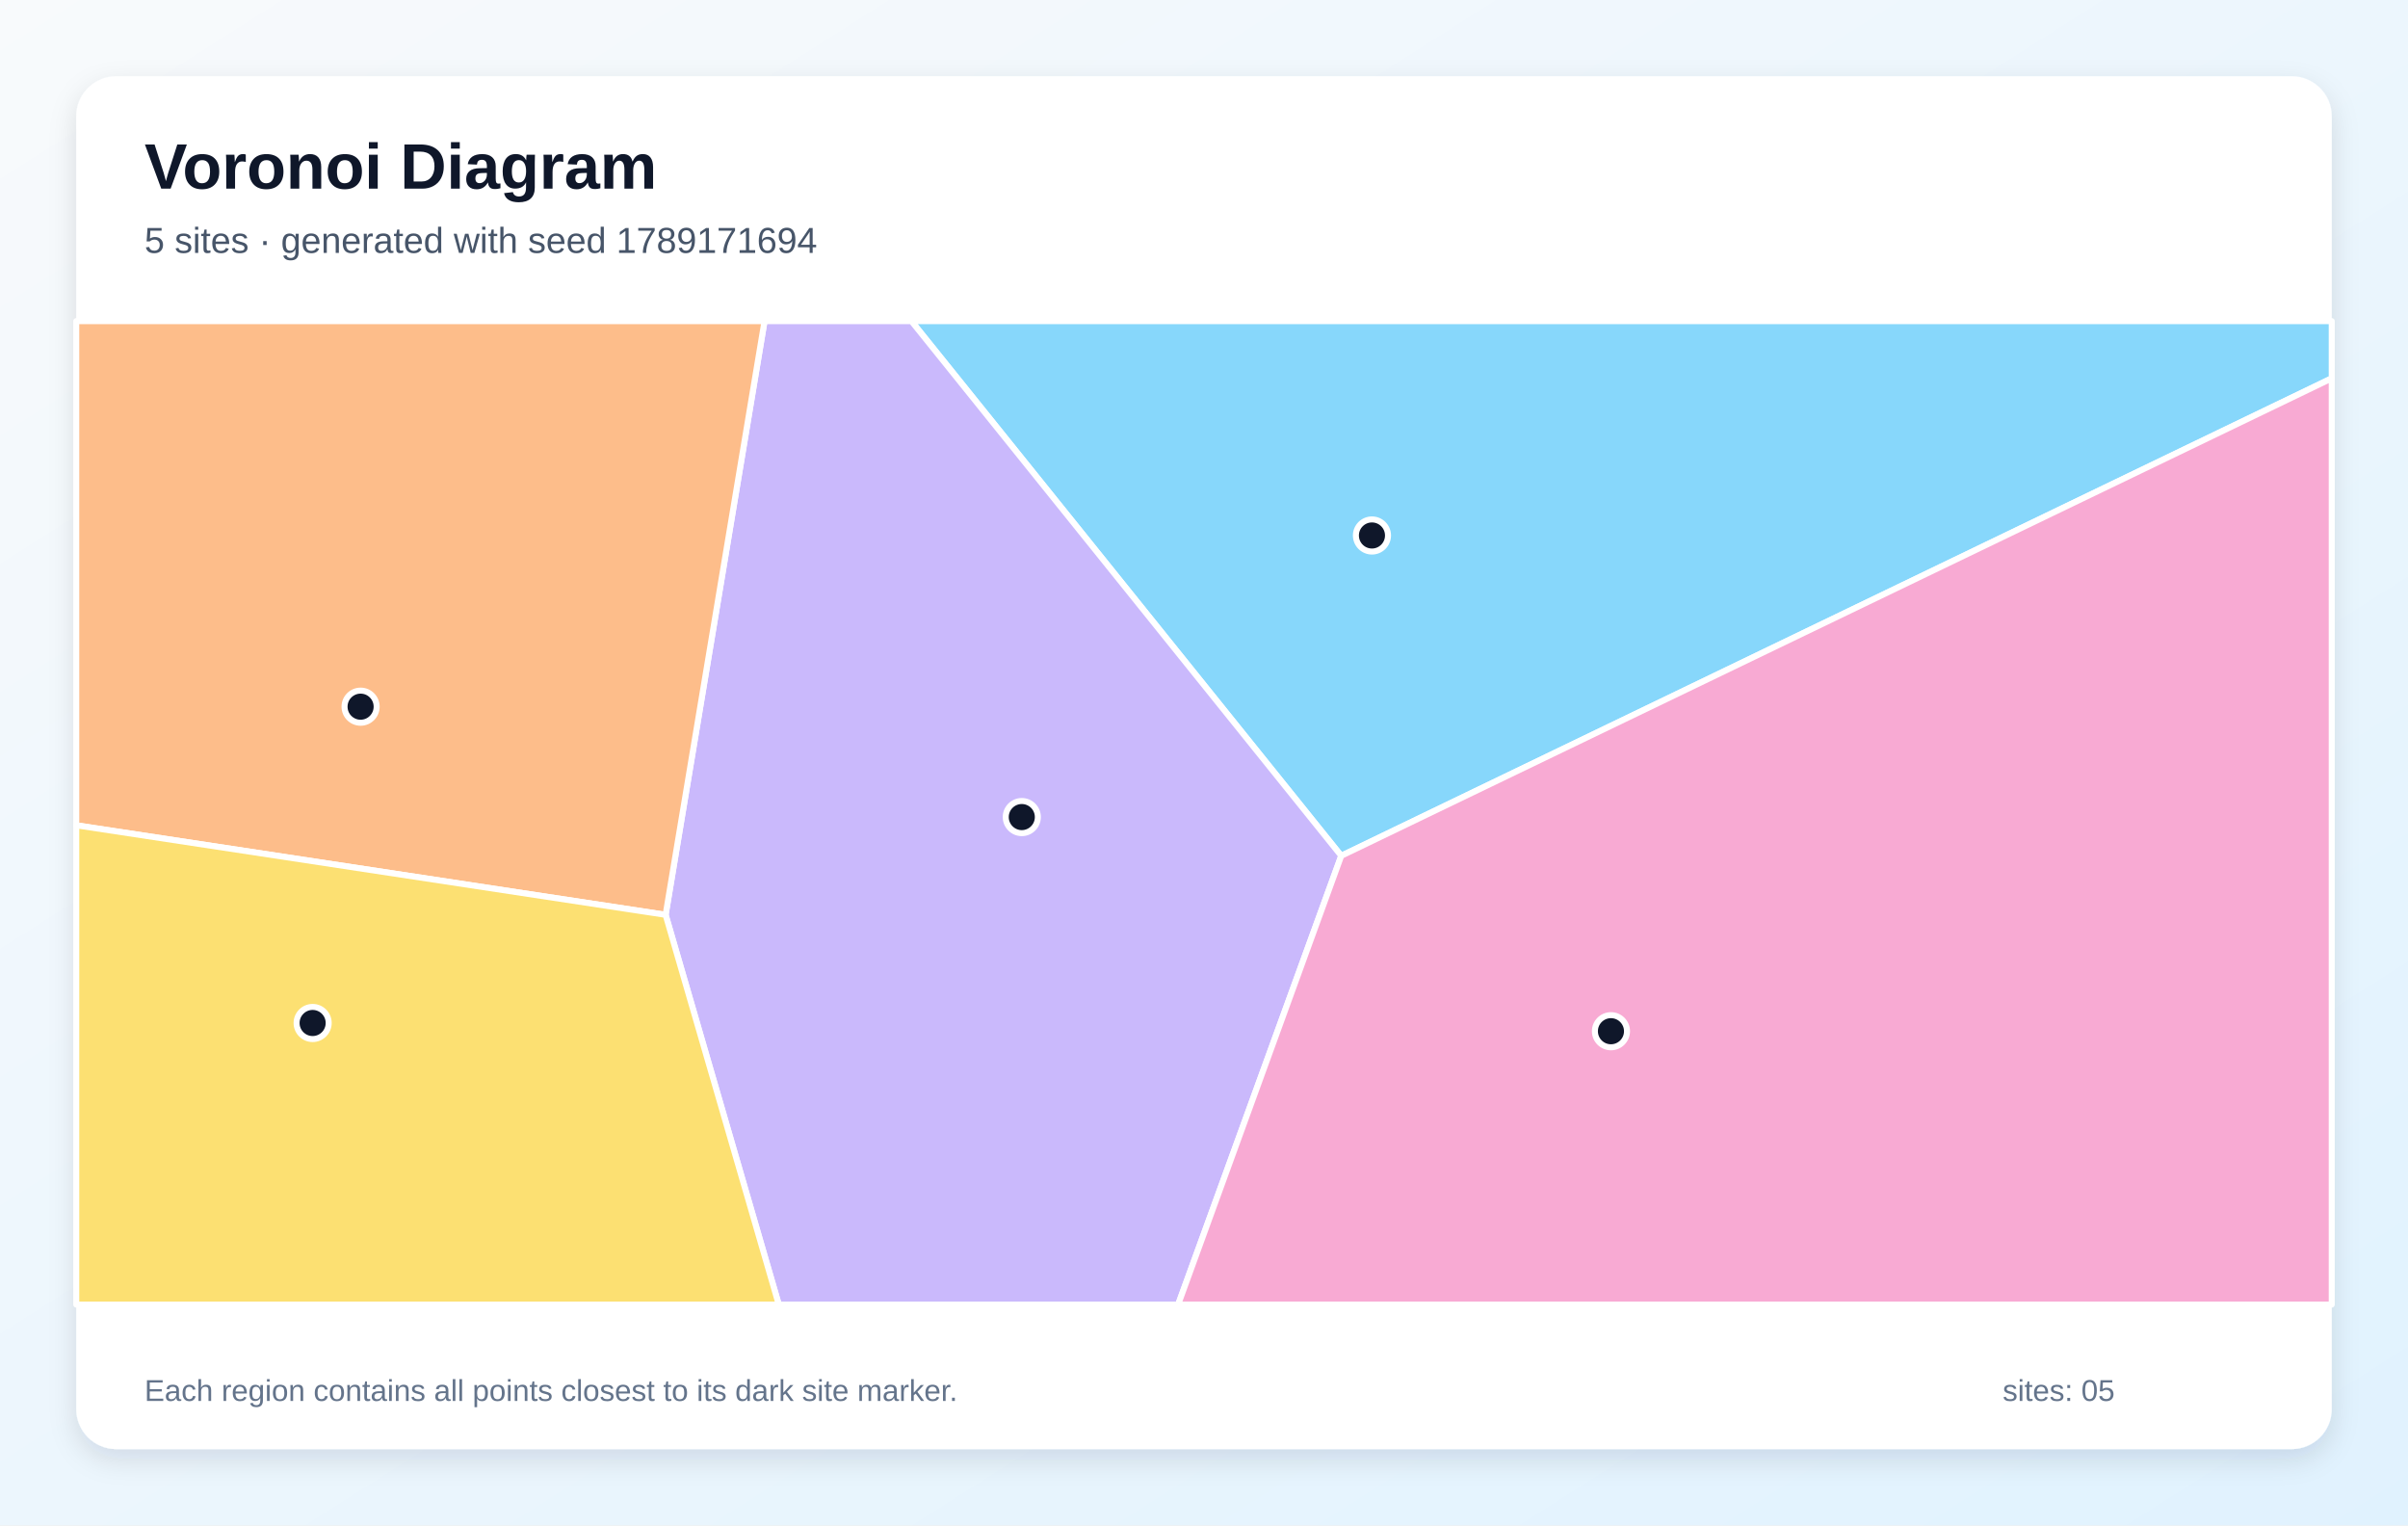
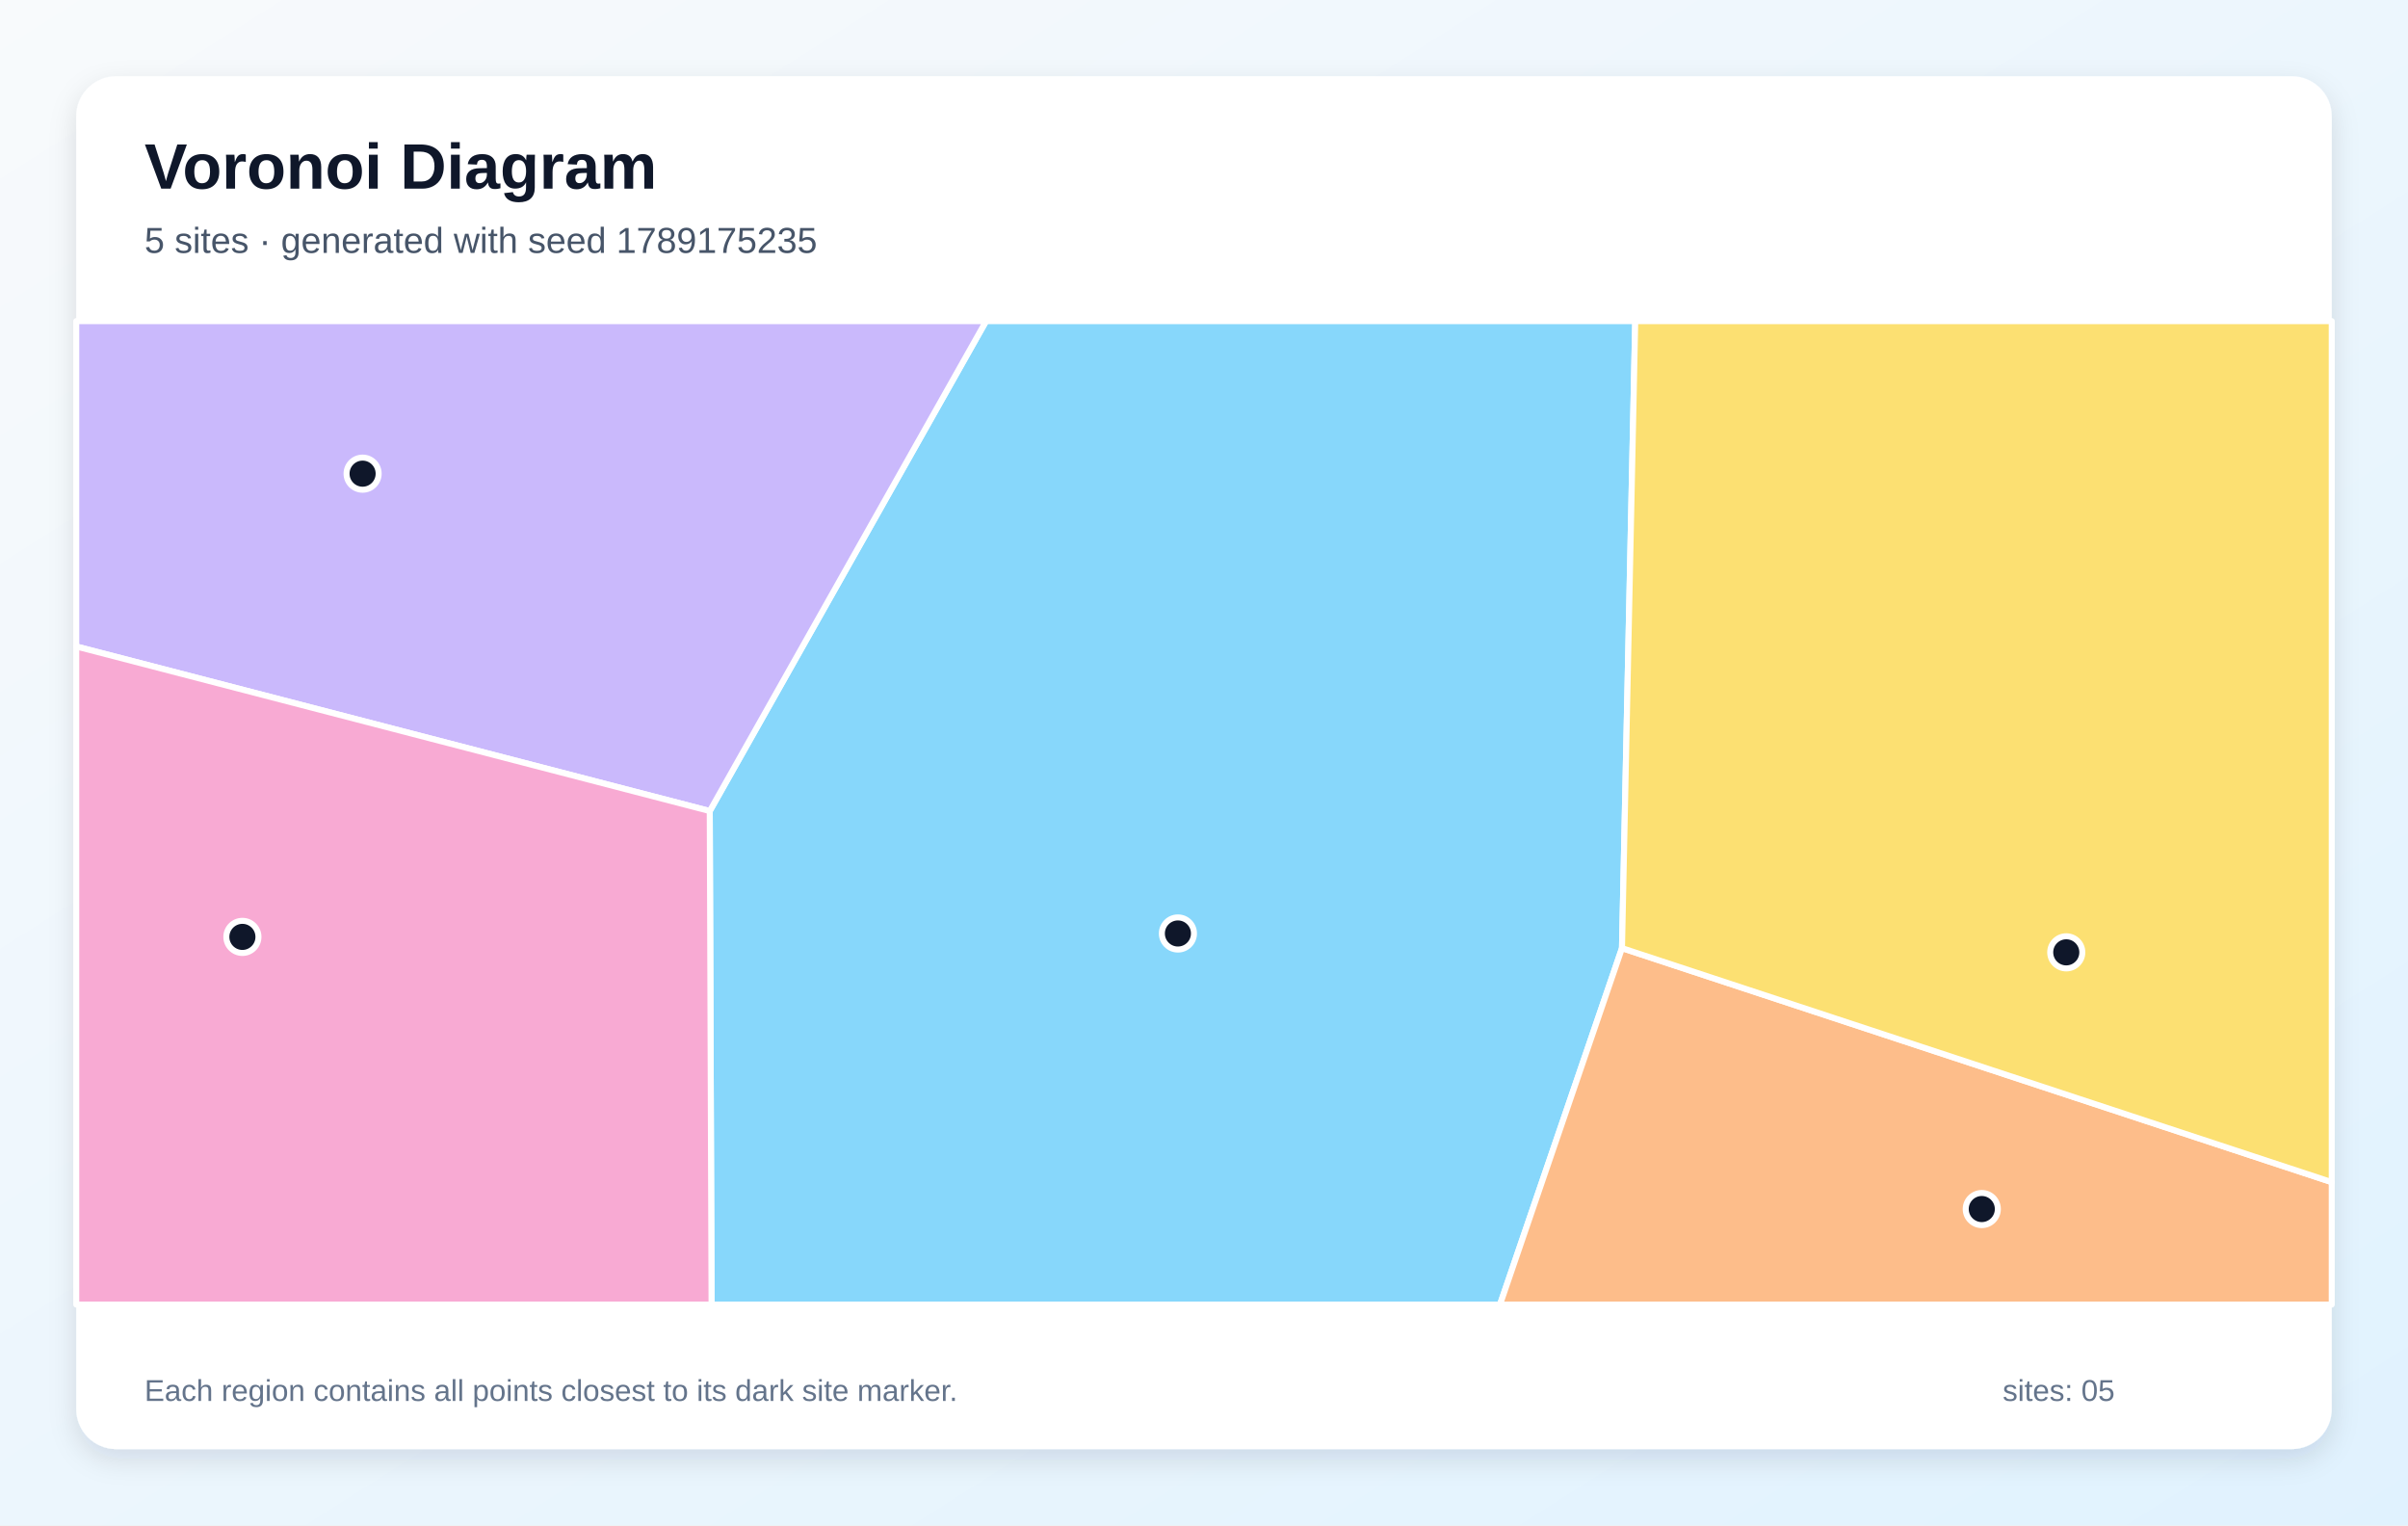
<svg xmlns="http://www.w3.org/2000/svg" width="1200" height="760" viewBox="0 0 1200 760" role="img" aria-labelledby="title description">
  <defs>
    <linearGradient id="background" x1="0" y1="0" x2="1" y2="1">
      <stop stop-color="#F8FAFC" />
      <stop offset="1" stop-color="#E0F2FE" />
    </linearGradient>
    <filter id="shadow" x="-10%" y="-10%" width="120%" height="120%">
      <feDropShadow dx="0" dy="5" stdDeviation="7" flood-color="#0F172A" flood-opacity=".12" />
    </filter>
  </defs>
  <rect width="1200" height="760" fill="url(#background)" />
  <rect x="38" y="38" width="1124" height="684" rx="20" fill="#FFFFFF" filter="url(#shadow)" />
  <g font-family="Arial, sans-serif">
    <text x="72" y="94" font-size="32" font-weight="700" fill="#0F172A">Voronoi Diagram</text>
-     <text x="72" y="126" font-size="18" fill="#475569">5 sites · generated with seed 1789171694</text>
+     <text x="72" y="126" font-size="18" fill="#475569">5 sites · generated with seed 1789175235</text>
  </g>
  <g stroke="#FFFFFF" stroke-width="3" stroke-linejoin="round">
-     <polygon points="668.4,426.4 454.2,160.0 1162.0,160.0 1162.0,188.5" fill="#38BDF8" fill-opacity="0.60" />
-     <polygon points="331.7,455.8 381.0,160.0 454.2,160.0 668.4,426.4 587.1,650.0 388.1,650.0" fill="#A78BFA" fill-opacity="0.60" />
-     <polygon points="668.4,426.4 1162.0,188.5 1162.0,650.0 587.1,650.0" fill="#F472B6" fill-opacity="0.60" />
-     <polygon points="38.0,411.2 38.0,160.0 381.0,160.0 331.7,455.8" fill="#FB923C" fill-opacity="0.60" />
-     <polygon points="38.0,411.2 331.7,455.8 388.1,650.0 38.0,650.0" fill="#FACC15" fill-opacity="0.60" />
+     <polygon points="353.7,404.1 491.4,160.0 814.9,160.0 808.3,472.4 747.5,650.0 354.6,650.0" fill="#38BDF8" fill-opacity="0.60" />
+     <polygon points="38.0,322.1 38.0,160.0 491.4,160.0 353.7,404.1" fill="#A78BFA" fill-opacity="0.60" />
+     <polygon points="38.0,322.1 353.7,404.1 354.6,650.0 38.0,650.0" fill="#F472B6" fill-opacity="0.60" />
+     <polygon points="808.3,472.4 1162.0,589.0 1162.0,650.0 747.5,650.0" fill="#FB923C" fill-opacity="0.60" />
+     <polygon points="808.3,472.4 814.9,160.0 1162.0,160.0 1162.0,589.0" fill="#FACC15" fill-opacity="0.60" />
  </g>
  <g>
-     <circle cx="683.7" cy="266.8" r="8" fill="#0F172A" stroke="#FFFFFF" stroke-width="3" />
-     <circle cx="509.2" cy="407.1" r="8" fill="#0F172A" stroke="#FFFFFF" stroke-width="3" />
-     <circle cx="802.8" cy="513.8" r="8" fill="#0F172A" stroke="#FFFFFF" stroke-width="3" />
-     <circle cx="179.7" cy="352.1" r="8" fill="#0F172A" stroke="#FFFFFF" stroke-width="3" />
-     <circle cx="155.8" cy="509.7" r="8" fill="#0F172A" stroke="#FFFFFF" stroke-width="3" />
+     <circle cx="587.0" cy="465.1" r="8" fill="#0F172A" stroke="#FFFFFF" stroke-width="3" />
+     <circle cx="180.7" cy="236.0" r="8" fill="#0F172A" stroke="#FFFFFF" stroke-width="3" />
+     <circle cx="120.8" cy="466.8" r="8" fill="#0F172A" stroke="#FFFFFF" stroke-width="3" />
+     <circle cx="987.6" cy="602.4" r="8" fill="#0F172A" stroke="#FFFFFF" stroke-width="3" />
+     <circle cx="1029.7" cy="474.5" r="8" fill="#0F172A" stroke="#FFFFFF" stroke-width="3" />
  </g>
  <g font-family="Arial, sans-serif" font-size="15" fill="#64748B">
    <text x="72" y="698">Each region contains all points closest to its dark site marker.</text>
    <text x="998" y="698">sites: 05</text>
  </g>
</svg>
